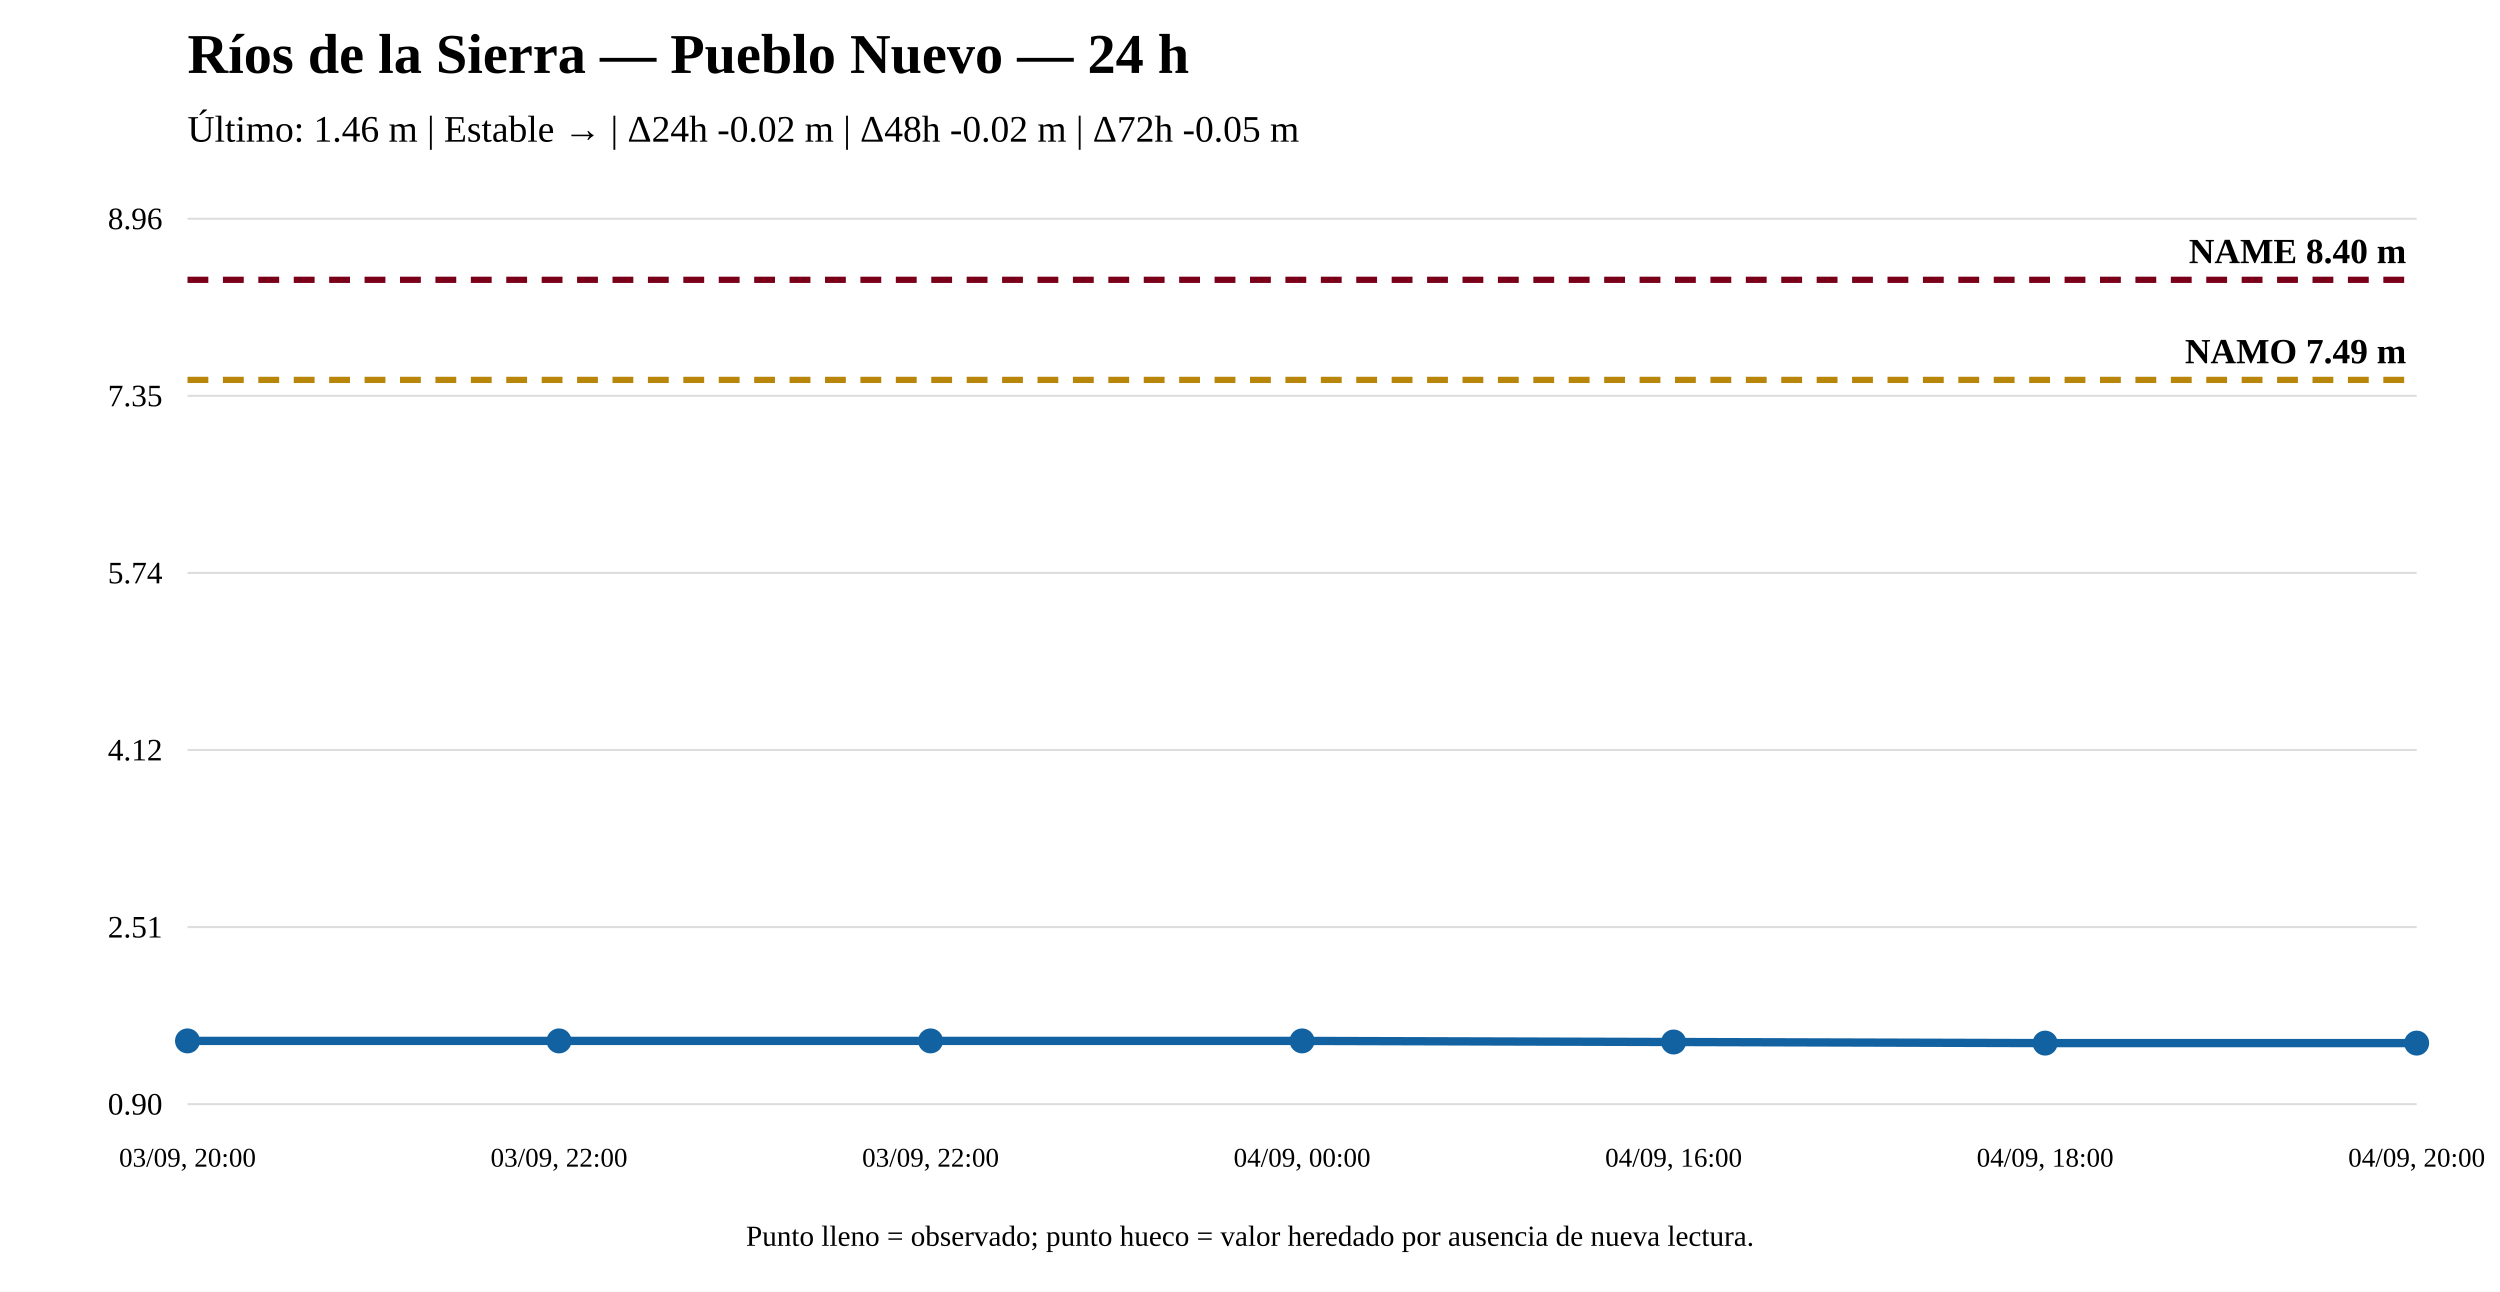
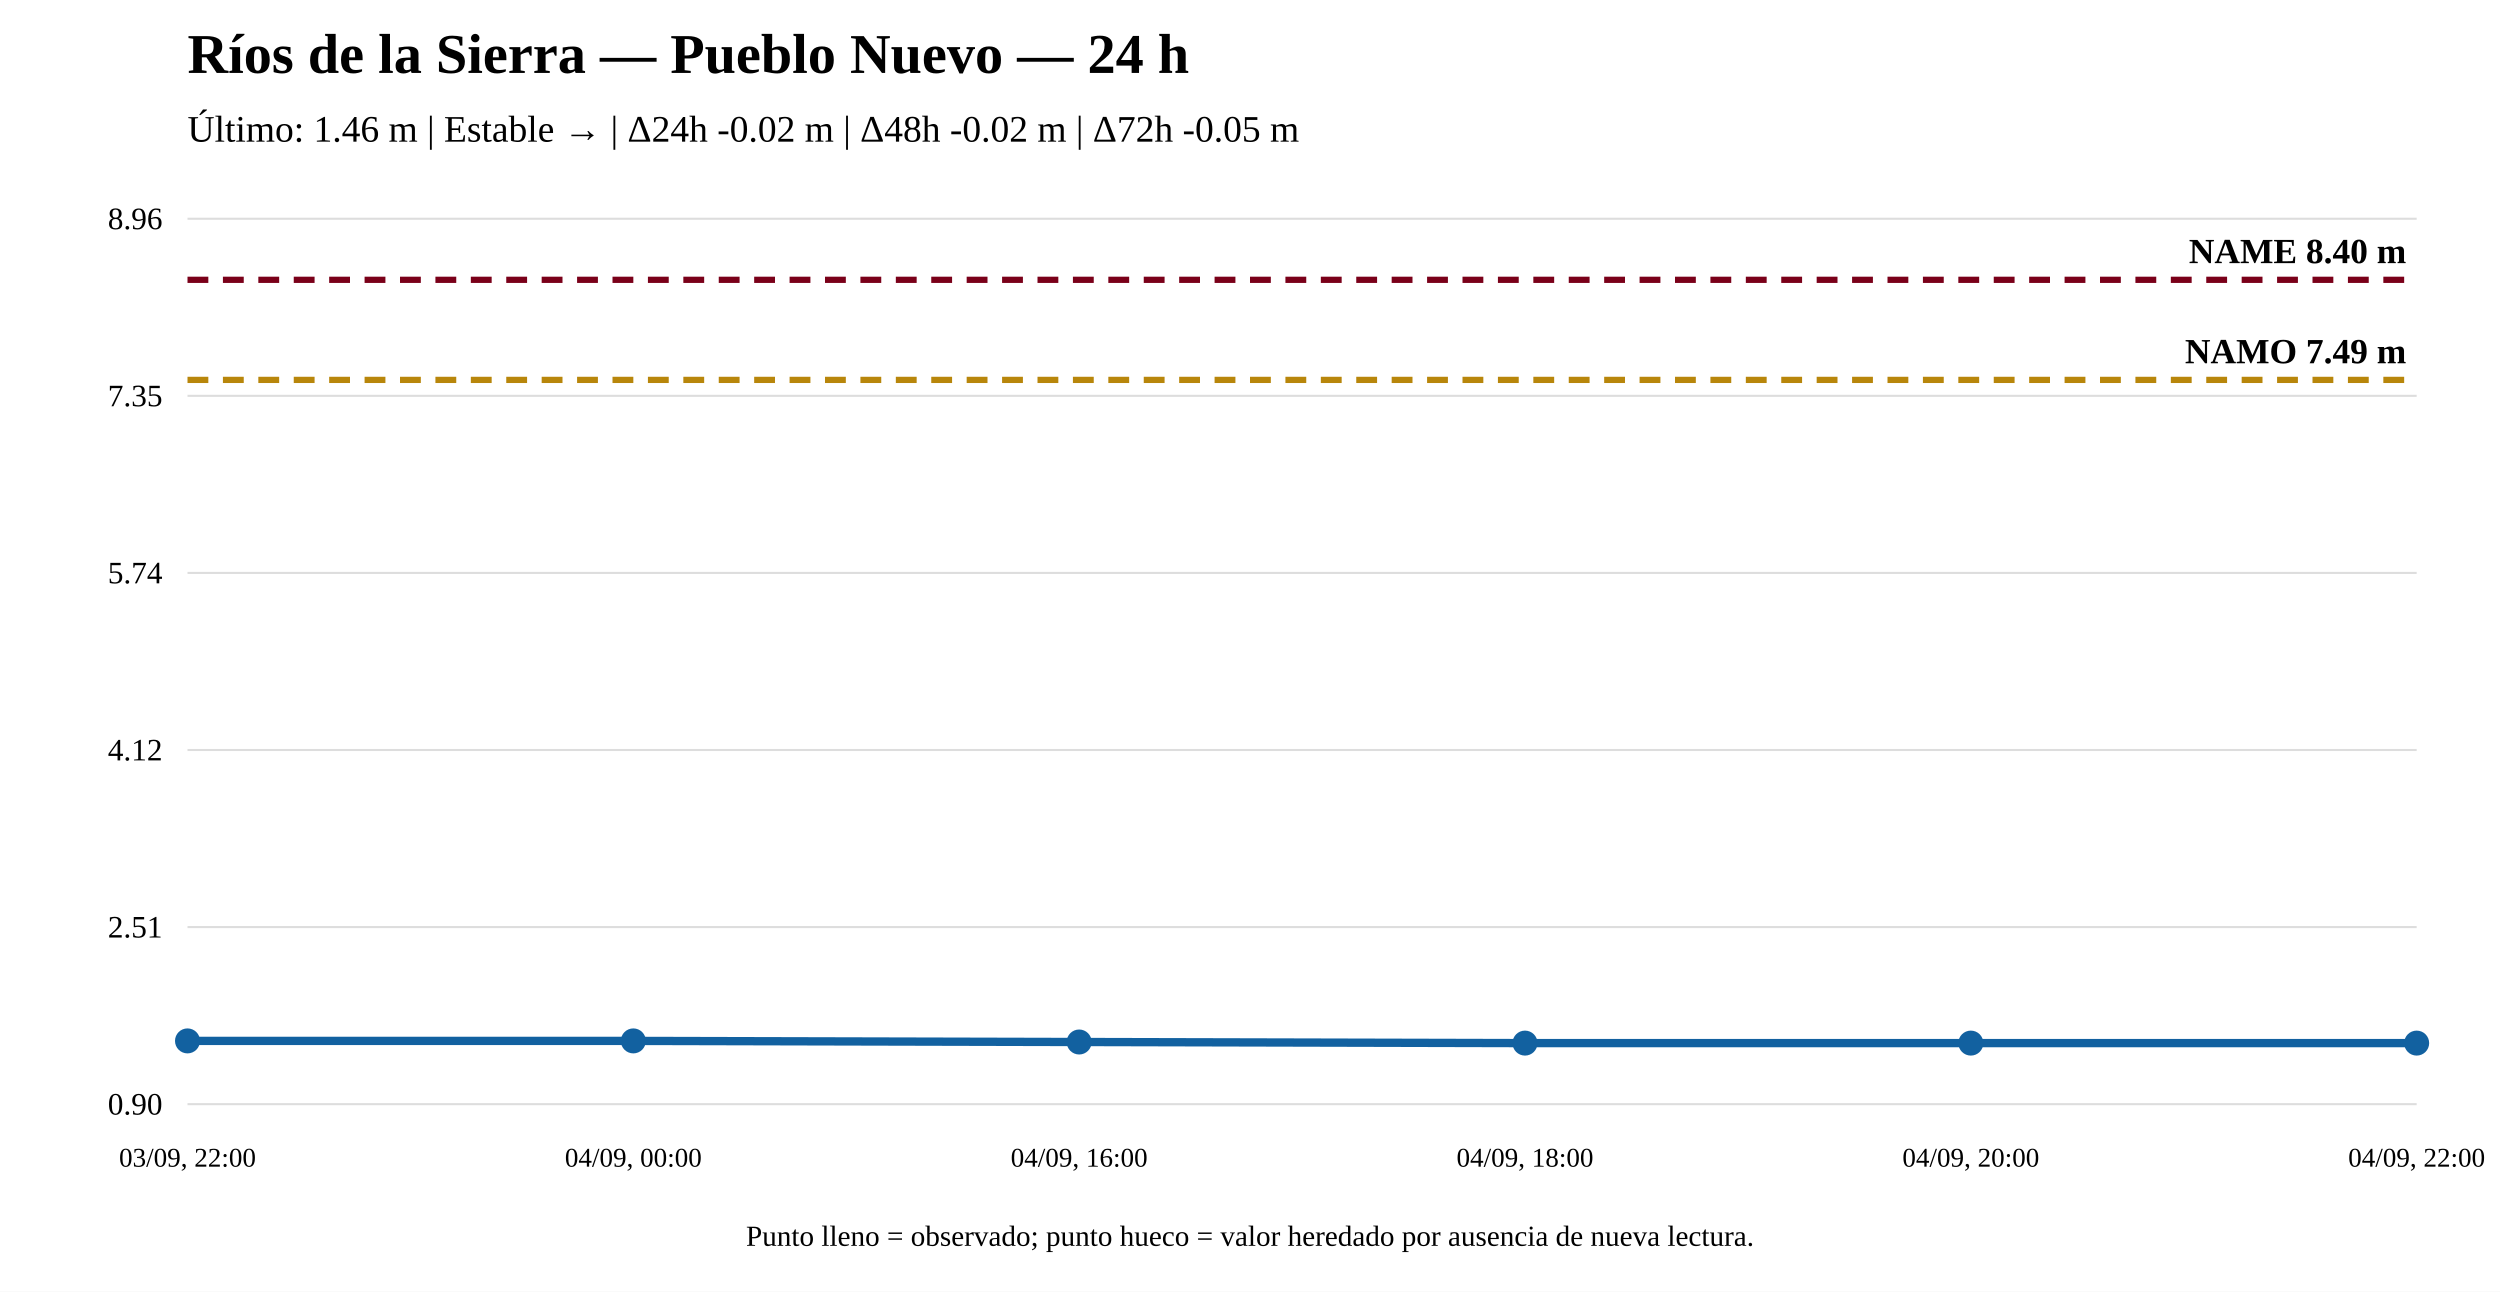
<svg xmlns="http://www.w3.org/2000/svg" width="1200" height="620" viewBox="0 0 1200 620">
  <rect width="100%" height="100%" fill="white" />
  <text x="90" y="35" font-size="27" font-weight="bold">Ríos de la Sierra — Pueblo Nuevo — 24 h</text>
  <text x="90" y="68" font-size="18">Último: 1.46 m | Estable → | Δ24h -0.02 m | Δ48h -0.02 m | Δ72h -0.05 m</text>
  <line x1="90" y1="530" x2="1160" y2="530" stroke="#ddd" />
  <line x1="90" y1="445" x2="1160" y2="445" stroke="#ddd" />
  <line x1="90" y1="360" x2="1160" y2="360" stroke="#ddd" />
  <line x1="90" y1="275" x2="1160" y2="275" stroke="#ddd" />
  <line x1="90" y1="190" x2="1160" y2="190" stroke="#ddd" />
  <line x1="90" y1="105" x2="1160" y2="105" stroke="#ddd" />
  <text x="78" y="535" text-anchor="end" font-size="15">0.90</text>
  <text x="78" y="450" text-anchor="end" font-size="15">2.51</text>
  <text x="78" y="365" text-anchor="end" font-size="15">4.12</text>
  <text x="78" y="280" text-anchor="end" font-size="15">5.74</text>
  <text x="78" y="195" text-anchor="end" font-size="15">7.35</text>
  <text x="78" y="110" text-anchor="end" font-size="15">8.96</text>
  <line x1="90" y1="182.351" x2="1160" y2="182.351" stroke="#b8860b" stroke-width="3" stroke-dasharray="10 7" />
  <text x="1155" y="174.351" text-anchor="end" font-size="17" font-weight="bold">NAMO 7.49 m</text>
  <line x1="90" y1="134.31" x2="1160" y2="134.31" stroke="#7a0019" stroke-width="3" stroke-dasharray="10 7" />
  <text x="1155" y="126.31" text-anchor="end" font-size="17" font-weight="bold">NAME 8.40 m</text>
-   <polyline fill="none" stroke="#1261a0" stroke-width="4" points="90,499.634 268.333,499.634 446.667,499.634 625,499.634 803.333,500.162 981.667,500.69 1160,500.69" />
+   <polyline fill="none" stroke="#1261a0" stroke-width="4" points="90,499.634 304,499.634 518,500.162 732,500.69 946,500.69 1160,500.69" />
  <circle cx="90" cy="499.634" r="5" fill="#1261a0" stroke="#1261a0" stroke-width="2" />
-   <circle cx="268.333" cy="499.634" r="5" fill="#1261a0" stroke="#1261a0" stroke-width="2" />
-   <circle cx="446.667" cy="499.634" r="5" fill="#1261a0" stroke="#1261a0" stroke-width="2" />
-   <circle cx="625" cy="499.634" r="5" fill="#1261a0" stroke="#1261a0" stroke-width="2" />
-   <circle cx="803.333" cy="500.162" r="5" fill="#1261a0" stroke="#1261a0" stroke-width="2" />
-   <circle cx="981.667" cy="500.69" r="5" fill="#1261a0" stroke="#1261a0" stroke-width="2" />
+   <circle cx="304" cy="499.634" r="5" fill="#1261a0" stroke="#1261a0" stroke-width="2" />
+   <circle cx="518" cy="500.162" r="5" fill="#1261a0" stroke="#1261a0" stroke-width="2" />
+   <circle cx="732" cy="500.69" r="5" fill="#1261a0" stroke="#1261a0" stroke-width="2" />
+   <circle cx="946" cy="500.69" r="5" fill="#1261a0" stroke="#1261a0" stroke-width="2" />
  <circle cx="1160" cy="500.69" r="5" fill="#1261a0" stroke="#1261a0" stroke-width="2" />
-   <text x="90" y="560" text-anchor="middle" font-size="13">03/09, 20:00</text>
-   <text x="268.333" y="560" text-anchor="middle" font-size="13">03/09, 22:00</text>
-   <text x="446.667" y="560" text-anchor="middle" font-size="13">03/09, 22:00</text>
-   <text x="625" y="560" text-anchor="middle" font-size="13">04/09, 00:00</text>
-   <text x="803.333" y="560" text-anchor="middle" font-size="13">04/09, 16:00</text>
-   <text x="981.667" y="560" text-anchor="middle" font-size="13">04/09, 18:00</text>
-   <text x="1160" y="560" text-anchor="middle" font-size="13">04/09, 20:00</text>
+   <text x="90" y="560" text-anchor="middle" font-size="13">03/09, 22:00</text>
+   <text x="304" y="560" text-anchor="middle" font-size="13">04/09, 00:00</text>
+   <text x="518" y="560" text-anchor="middle" font-size="13">04/09, 16:00</text>
+   <text x="732" y="560" text-anchor="middle" font-size="13">04/09, 18:00</text>
+   <text x="946" y="560" text-anchor="middle" font-size="13">04/09, 20:00</text>
+   <text x="1160" y="560" text-anchor="middle" font-size="13">04/09, 22:00</text>
  <text x="600" y="598" text-anchor="middle" font-size="14">Punto lleno = observado; punto hueco = valor heredado por ausencia de nueva lectura.</text>
</svg>
